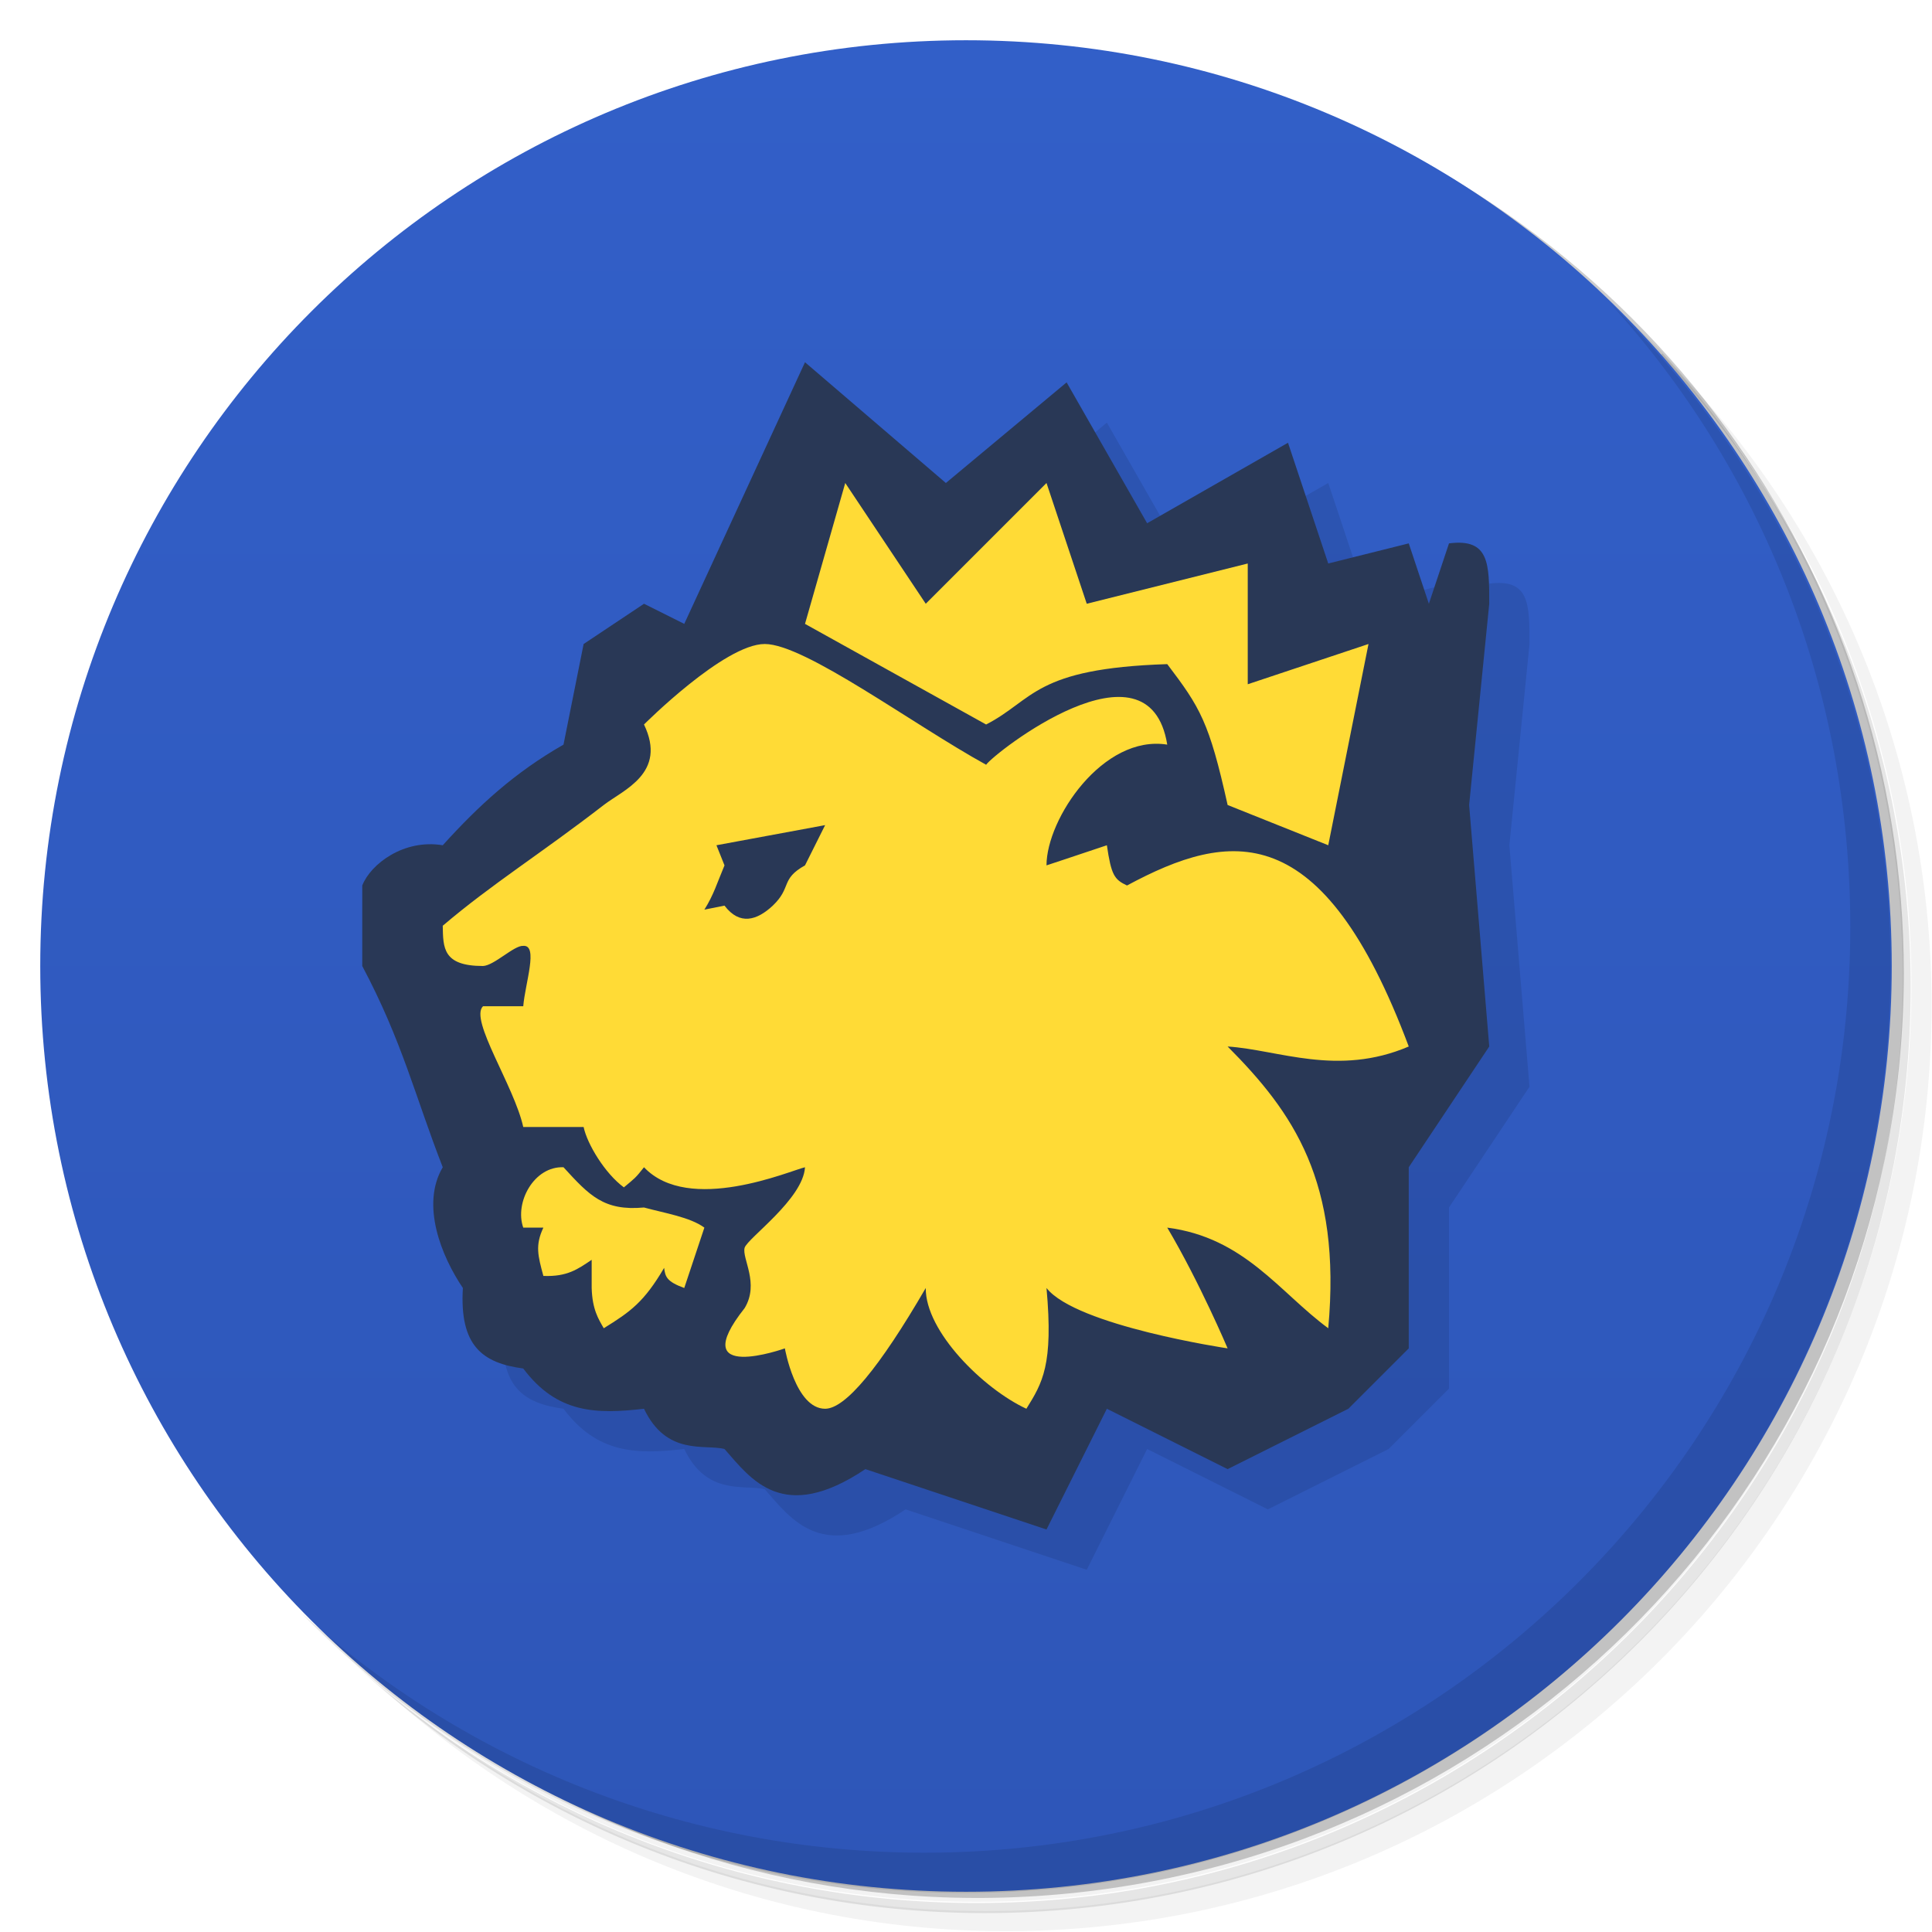
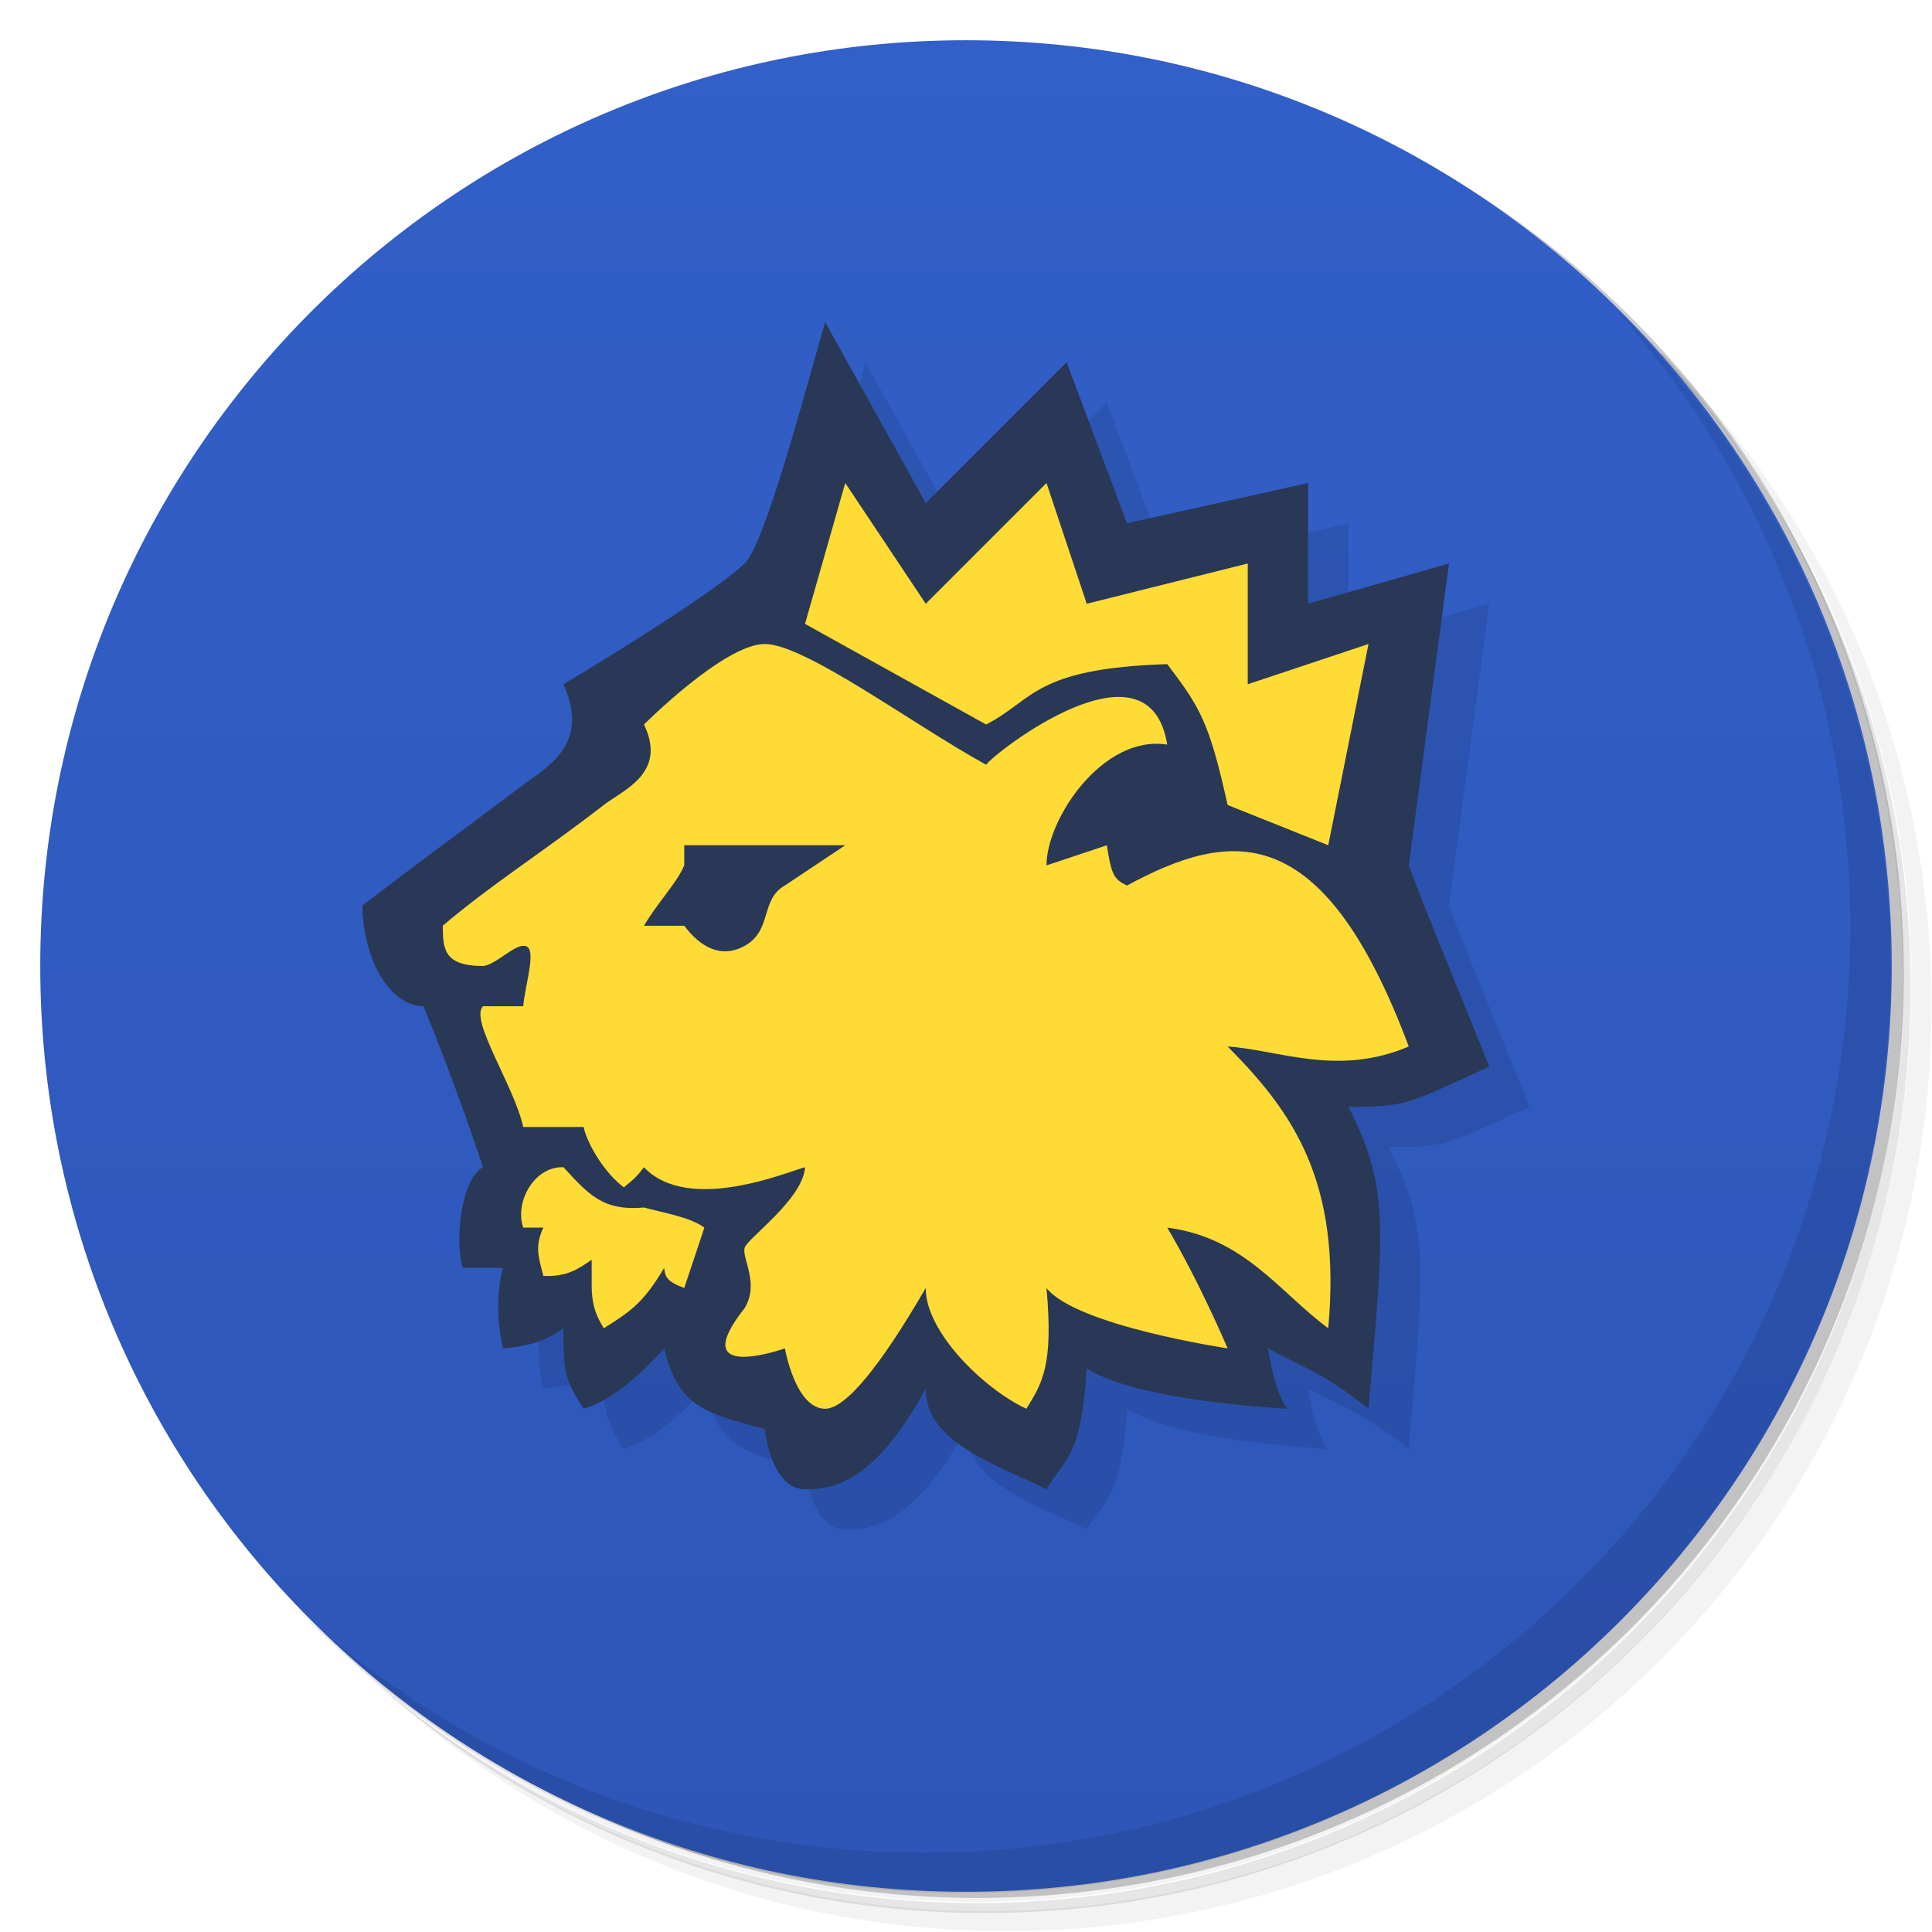
<svg xmlns="http://www.w3.org/2000/svg" version="1.1" viewBox="0 0 48 48">
  <defs>
    <linearGradient id="bg" x2="0" y1="1" y2="47" gradientUnits="userSpaceOnUse">
      <stop style="stop-color:#325fc8" offset="0" />
      <stop style="stop-color:#2e56b8" offset="1" />
    </linearGradient>
  </defs>
  <path d="m36.3 5c5.86 4.06 9.69 10.8 9.69 18.5 0 12.4-10.1 22.5-22.5 22.5-7.67 0-14.4-3.83-18.5-9.69 1.04 1.82 2.31 3.5 3.78 4.97 4.08 3.71 9.51 5.97 15.5 5.97 12.7 0 23-10.3 23-23 0-5.95-2.26-11.4-5.97-15.5-1.47-1.48-3.15-2.74-4.97-3.78zm4.97 3.78c3.85 4.11 6.22 9.64 6.22 15.7 0 12.7-10.3 23-23 23-6.08 0-11.6-2.36-15.7-6.22 4.16 4.14 9.88 6.72 16.2 6.72 12.7 0 23-10.3 23-23 0-6.34-2.58-12.1-6.72-16.2z" style="opacity:.05" />
  <path d="m41.3 8.78c3.71 4.08 5.97 9.51 5.97 15.5 0 12.7-10.3 23-23 23-5.95 0-11.4-2.26-15.5-5.97 4.11 3.85 9.64 6.22 15.7 6.22 12.7 0 23-10.3 23-23 0-6.08-2.36-11.6-6.22-15.7z" style="opacity:.1" />
  <path d="m31.2 2.38c8.62 3.15 14.8 11.4 14.8 21.1 0 12.4-10.1 22.5-22.5 22.5-9.71 0-18-6.14-21.1-14.8a23 23 0 0 0 44.9-7 23 23 0 0 0-16-21.9z" style="opacity:.2" />
  <circle cx="24" cy="24" r="23" style="fill:url(#bg)" />
-   <path d="m21 10 3.5 3 3-2.5 2 3.5 3.5-2 1 3 2-0.5 0.5 1.5 0.5-1.5c1-0.129 1 0.5 1 1.5l-0.5 5 0.5 6-2 3v4.5l-1.5 1.5-3 1.5-3-1.5-1.5 3-4.5-1.5c-2.055 1.374-2.836 0.253-3.5-0.5-0.498-0.126-1.438 0.178-2-1-1.183 0.136-2.158 0.123-3-1-1-0.135-1.587-0.547-1.5-2-0.538-0.796-1.049-2.07-0.5-3-0.69-1.77-1-3.114-2-5v-2c0.208-0.532 1.031-1.161 2-1 0.893-0.986 1.783-1.805 3-2.5l0.5-2.5 1.5-1 1 0.5z" style="opacity:.1;stroke-width:1.5" />
-   <path d="m20 9 3.5 3 3-2.5 2 3.5 3.5-2 1 3 2-0.5 0.5 1.5 0.5-1.5c1-0.129 1 0.5 1 1.5l-0.5 5 0.5 6-2 3v4.5l-1.5 1.5-3 1.5-3-1.5-1.5 3-4.5-1.5c-2.055 1.374-2.836 0.253-3.5-0.5-0.498-0.126-1.438 0.178-2-1-1.183 0.136-2.158 0.123-3-1-1-0.135-1.587-0.547-1.5-2-0.538-0.796-1.049-2.07-0.5-3-0.69-1.77-1-3.114-2-5v-2c0.208-0.532 1.031-1.161 2-1 0.893-0.986 1.783-1.805 3-2.5l0.5-2.5 1.5-1 1 0.5z" style="fill:#293856;stroke-width:1.5" />
-   <path d="m21 12-1 3.5 4.5 2.5c1.194-0.615 1.185-1.393 4.5-1.5 0.816 1.076 1.041 1.432 1.5 3.5l2.5 1 1-5-3 1v-3l-4 1-1-3-3 3zm-2 4c-1.005 0-3 2-3 2 0.581 1.208-0.511 1.622-1 2-1.574 1.217-2.785 1.965-4 3 0.01 0.547 2.02e-4 1 1 1 0.279-0.011 0.772-0.516 1-0.5 0.383-0.03 0.046 0.933 0 1.5h-1c-0.343 0.334 0.775 1.98 1 3h1.5c0.085 0.416 0.527 1.153 1 1.5 0.272-0.228 0.284-0.225 0.5-0.5 1.12 1.18 3.637 0.083 4 1e-6 -0.048 0.792-1.425 1.76-1.5 2-0.072 0.266 0.374 0.882 0 1.5-1.497 1.89 1 1 1 1s0.262 1.5 1 1.5c0.5 0 1.345-1.011 2.5-3-0.012 1.081 1.436 2.507 2.5 3 0.397-0.64 0.675-1.081 0.5-3 0.737 0.939 4.5 1.5 4.5 1.5s-0.699-1.65-1.5-3c1.92 0.246 2.785 1.606 4 2.5 0.332-3.647-0.87-5.363-2.5-7 1.26 0.081 2.73 0.756 4.5 0-2.147-5.729-4.444-5.375-7-4-0.315-0.148-0.391-0.258-0.5-1-0.756 0.255-1.5 0.5-1.5 0.5 0-1.157 1.403-3.255 3-3-0.456-2.805-4.305 0.213-4.5 0.5-1.816-0.999-4.5-3-5.5-3zm1.5 4.5-0.5 1c-0.615 0.344-0.324 0.545-0.8 1-0.393 0.367-0.823 0.498-1.2 0l-0.5 0.1c0.234-0.373 0.312-0.654 0.5-1.1l-0.2-0.5zm-6.5 8.5c-0.731-0.029-1.221 0.873-1 1.5h0.5c-0.208 0.441-0.135 0.701 0 1.2 0.595 0.024 0.857-0.17 1.2-0.4v0.7c0.016 0.536 0.168 0.769 0.3 1 0.67-0.415 1-0.651 1.5-1.5 0.028 0.22 0.062 0.34 0.5 0.5l0.5-1.5c-0.354-0.261-0.987-0.36-1.5-0.5-1 0.091-1.359-0.3-2-1z" style="fill:#ffdb36;stroke-width:1.5" />
+   <path d="m21.5 9c-2.579 10.246-4.652 15.966-9 23.5h1c-0.168 0.562-0.156 1.381 0 2 0.712-0.059 1.102-0.216 1.5-0.5 0 1 0 1.248 0.5 2 0.757-0.222 1.478-0.921 2-1.5 0.352 1.354 0.831 1.58 2.5 2 0 0 0.145 1.5 1 1.5 0.579 0 1.662-0.037 3-2.5-0.014 1.339 1.767 1.889 3 2.5 0.46-0.792 0.855-0.739 1-3 1.299 0.831 5 1 5 1s-0.28-0.187-0.5-1.5c0.982 0.535 1.311 0.56 2.5 1.5 0.384-4.517 0.537-5.463-0.5-7.5 1.47-0.005 1.449-0.064 3.5-1-1-2.5-1.479-3.608-2-5l1-7.5-3.5 1v-3l-4.5 1-1.5-4-3.5 3.5z" style="opacity:.1" />
+   <path d="m20.5 8c-0.499 1.734-1.5 5.528-2 6-0.93 0.877-4.5 3-4.5 3 0.673 1.495-0.413 2.059-1 2.5-2 1.5-2.416 1.788-4 3 0.043 1.5 0.765 2.5 1.52 2.5 0.313 0.759 0.873 2.17 1.48 4-0.561 0.299-0.703 1.884-0.5 2.5h1c-0.168 0.562-0.156 1.381 0 2 0.712-0.059 1.102-0.216 1.5-0.5 0 1 0 1.248 0.5 2 0.757-0.222 1.478-0.921 2-1.5 0.352 1.354 0.831 1.58 2.5 2 0 0 0.145 1.5 1 1.5 0.579 0 1.662-0.037 3-2.5-0.014 1.339 1.767 1.889 3 2.5 0.46-0.792 0.855-0.739 1-3 1.299 0.831 5 1 5 1s-0.28-0.187-0.5-1.5c0.982 0.535 1.311 0.56 2.5 1.5 0.384-4.517 0.537-5.463-0.5-7.5 1.47-0.005 1.449-0.064 3.5-1-1-2.5-1.479-3.608-2-5l1-7.5-3.5 1v-3l-4.5 1-1.5-4-3.5 3.5z" style="fill:#293856" />
+   <path d="m21 12-1 3.5 4.5 2.5c1.194-0.615 1.185-1.393 4.5-1.5 0.816 1.076 1.041 1.432 1.5 3.5l2.5 1 1-5-3 1v-3l-4 1-1-3-3 3zm-2 4c-1.005 0-3 2-3 2 0.581 1.208-0.511 1.622-1 2-1.574 1.217-2.785 1.965-4 3 0.01 0.547 2.02e-4 1 1 1 0.279-0.011 0.772-0.516 1-0.5 0.383-0.03 0.046 0.933 0 1.5h-1c-0.343 0.334 0.775 1.98 1 3h1.5c0.085 0.416 0.527 1.153 1 1.5 0.272-0.228 0.284-0.225 0.5-0.5 1.12 1.18 3.637 0.083 4 1e-6 -0.048 0.792-1.425 1.76-1.5 2-0.072 0.266 0.374 0.882 0 1.5-1.497 1.89 1 1 1 1s0.262 1.5 1 1.5c0.5 0 1.345-1.011 2.5-3-0.012 1.081 1.436 2.507 2.5 3 0.397-0.64 0.675-1.081 0.5-3 0.737 0.939 4.5 1.5 4.5 1.5s-0.699-1.65-1.5-3c1.92 0.246 2.785 1.606 4 2.5 0.332-3.647-0.87-5.363-2.5-7 1.26 0.081 2.73 0.756 4.5 0-2.147-5.729-4.444-5.375-7-4-0.315-0.148-0.391-0.258-0.5-1-0.756 0.255-1.5 0.5-1.5 0.5 0-1.157 1.403-3.255 3-3-0.456-2.805-4.305 0.213-4.5 0.5-1.816-0.999-4.5-3-5.5-3zm2 5-1.5 1c-0.615 0.344-0.309 1.12-1 1.5-0.611 0.336-1.123-2e-3 -1.5-0.5h-1c0.334-0.573 0.812-1.054 1-1.5v-0.5zm-7 8c-0.731-0.029-1.221 0.873-1 1.5h0.5c-0.208 0.441-0.135 0.701 0 1.2 0.595 0.024 0.857-0.17 1.2-0.4v0.7c0.016 0.536 0.168 0.769 0.3 1 0.67-0.415 1-0.651 1.5-1.5 0.028 0.22 0.062 0.34 0.5 0.5l0.5-1.5c-0.354-0.261-0.987-0.36-1.5-0.5-1 0.091-1.359-0.3-2-1z" style="fill:#ffdb36" />
  <path d="m40 7.53c3.71 4.08 5.97 9.51 5.97 15.5 0 12.7-10.3 23-23 23-5.95 0-11.4-2.26-15.5-5.97 4.18 4.29 10 6.97 16.5 6.97 12.7 0 23-10.3 23-23 0-6.46-2.68-12.3-6.97-16.5z" style="opacity:.1" />
</svg>
